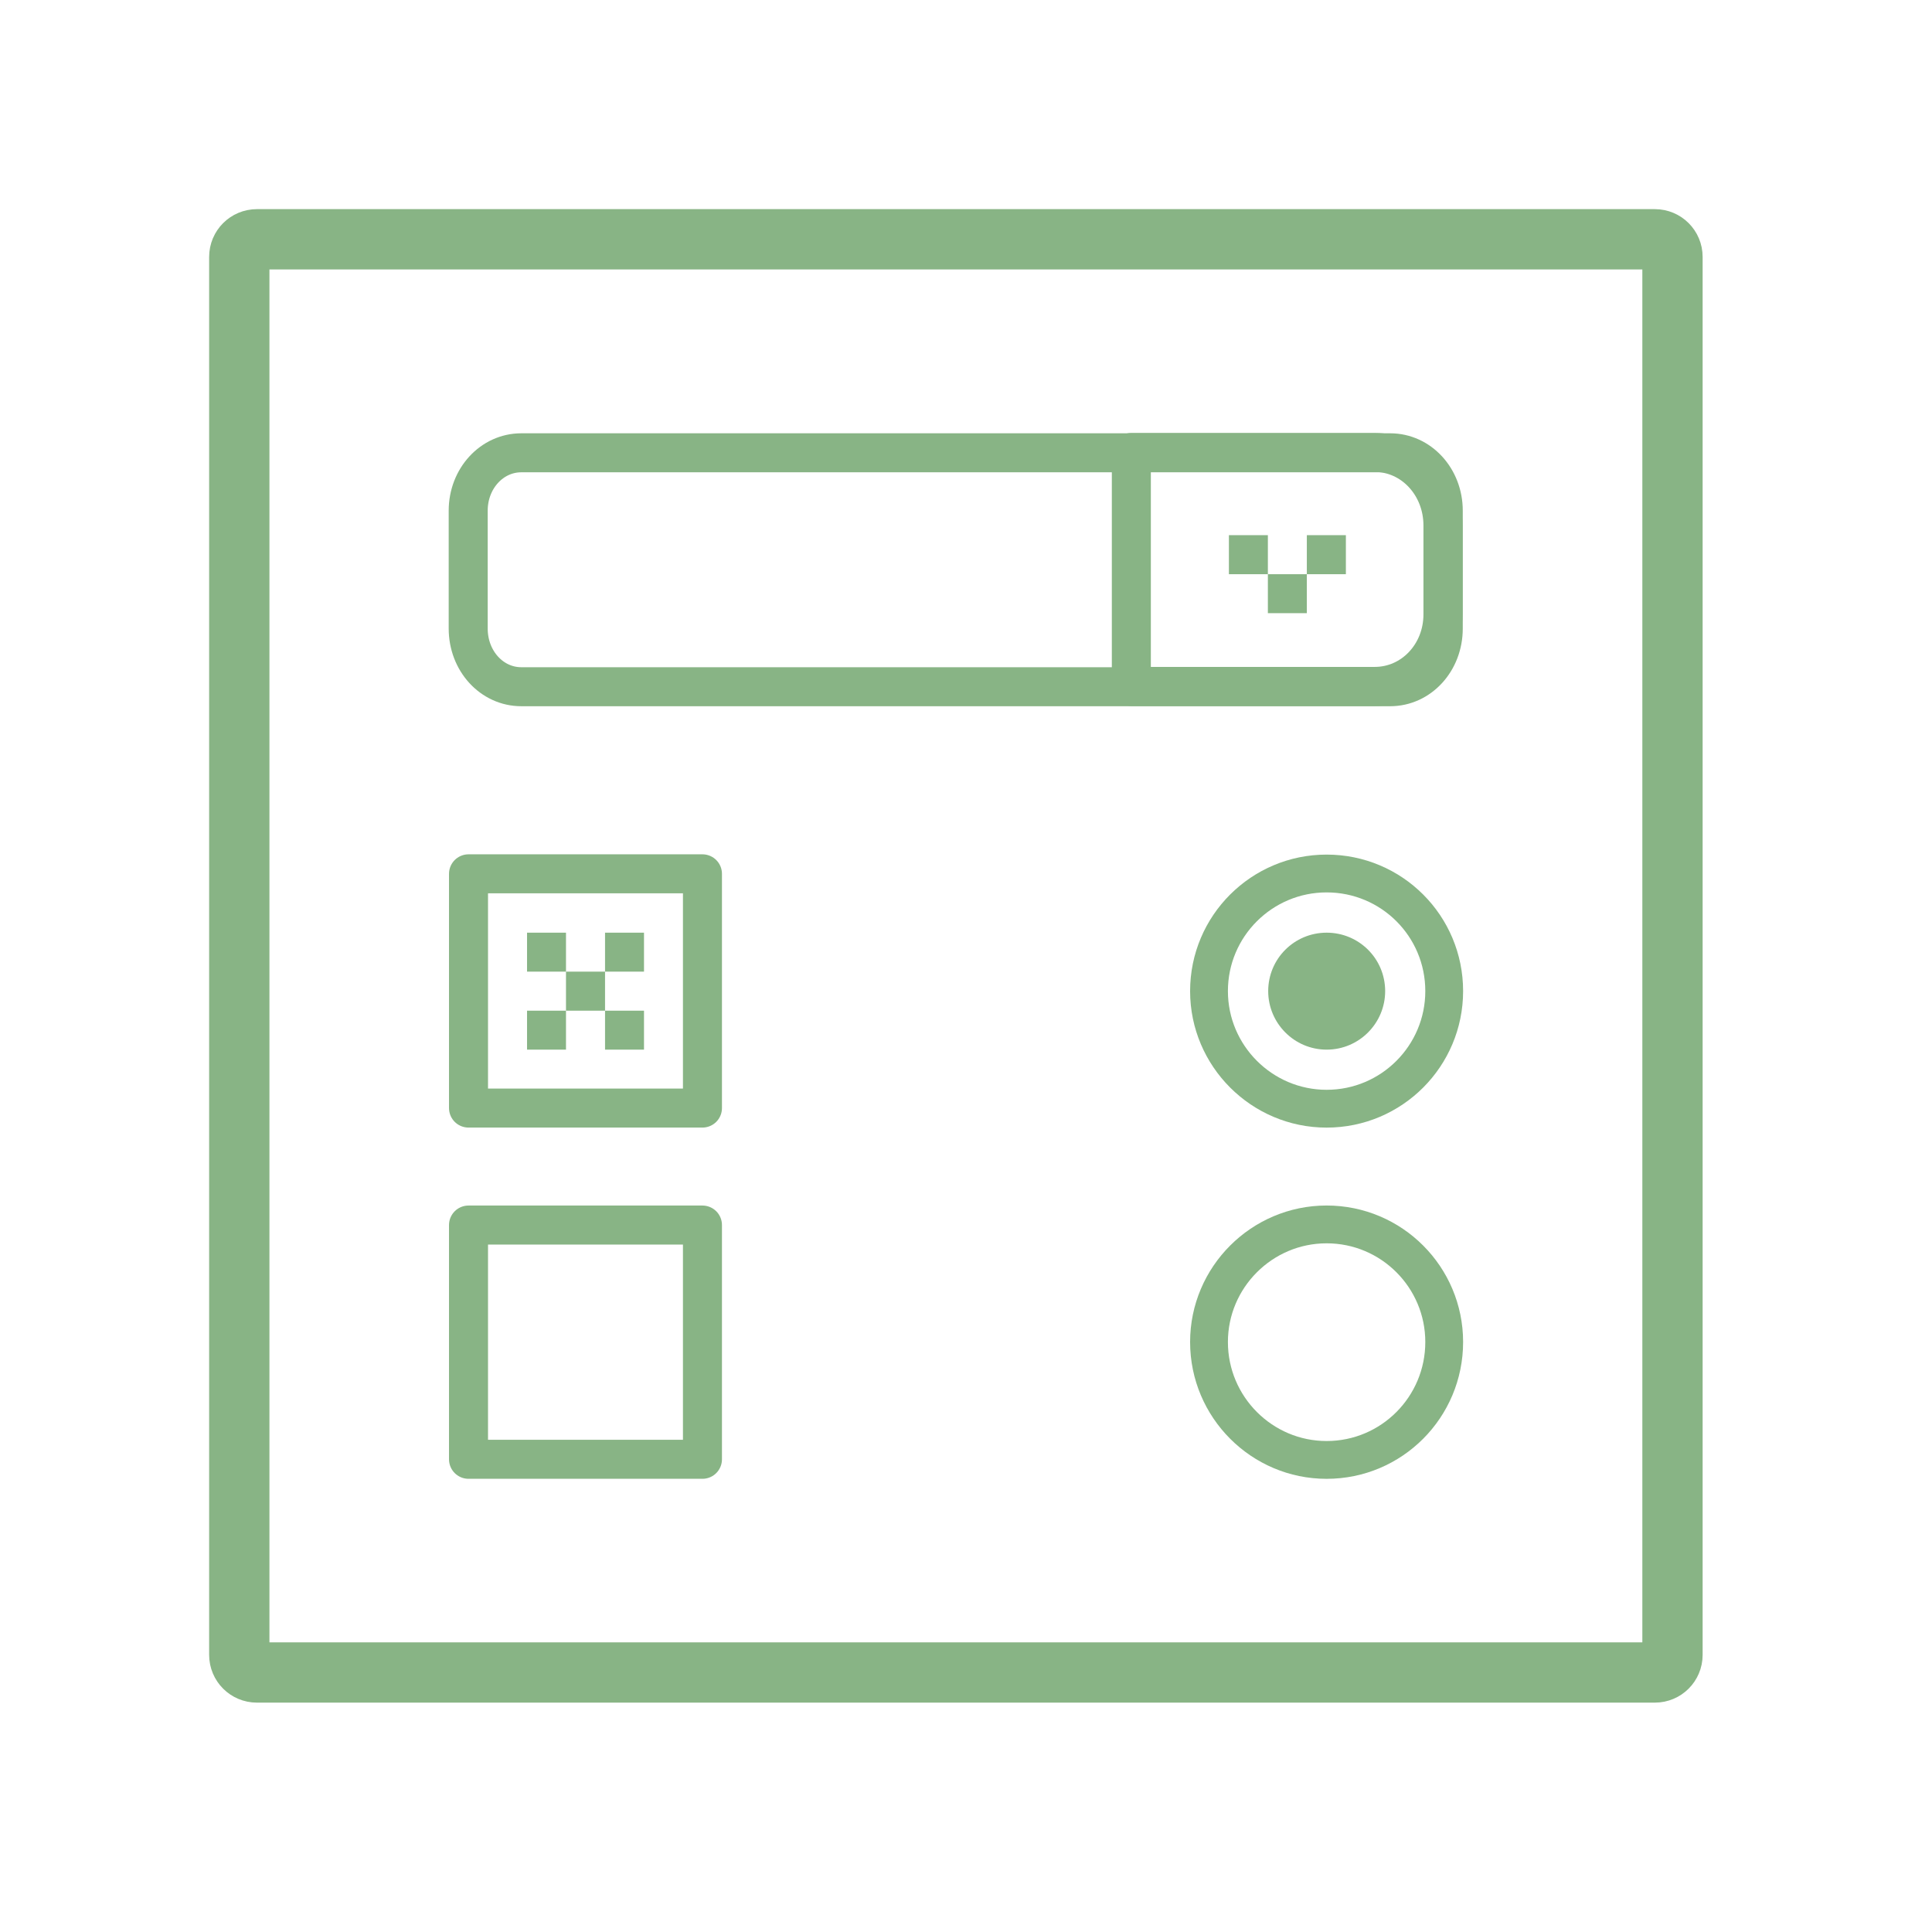
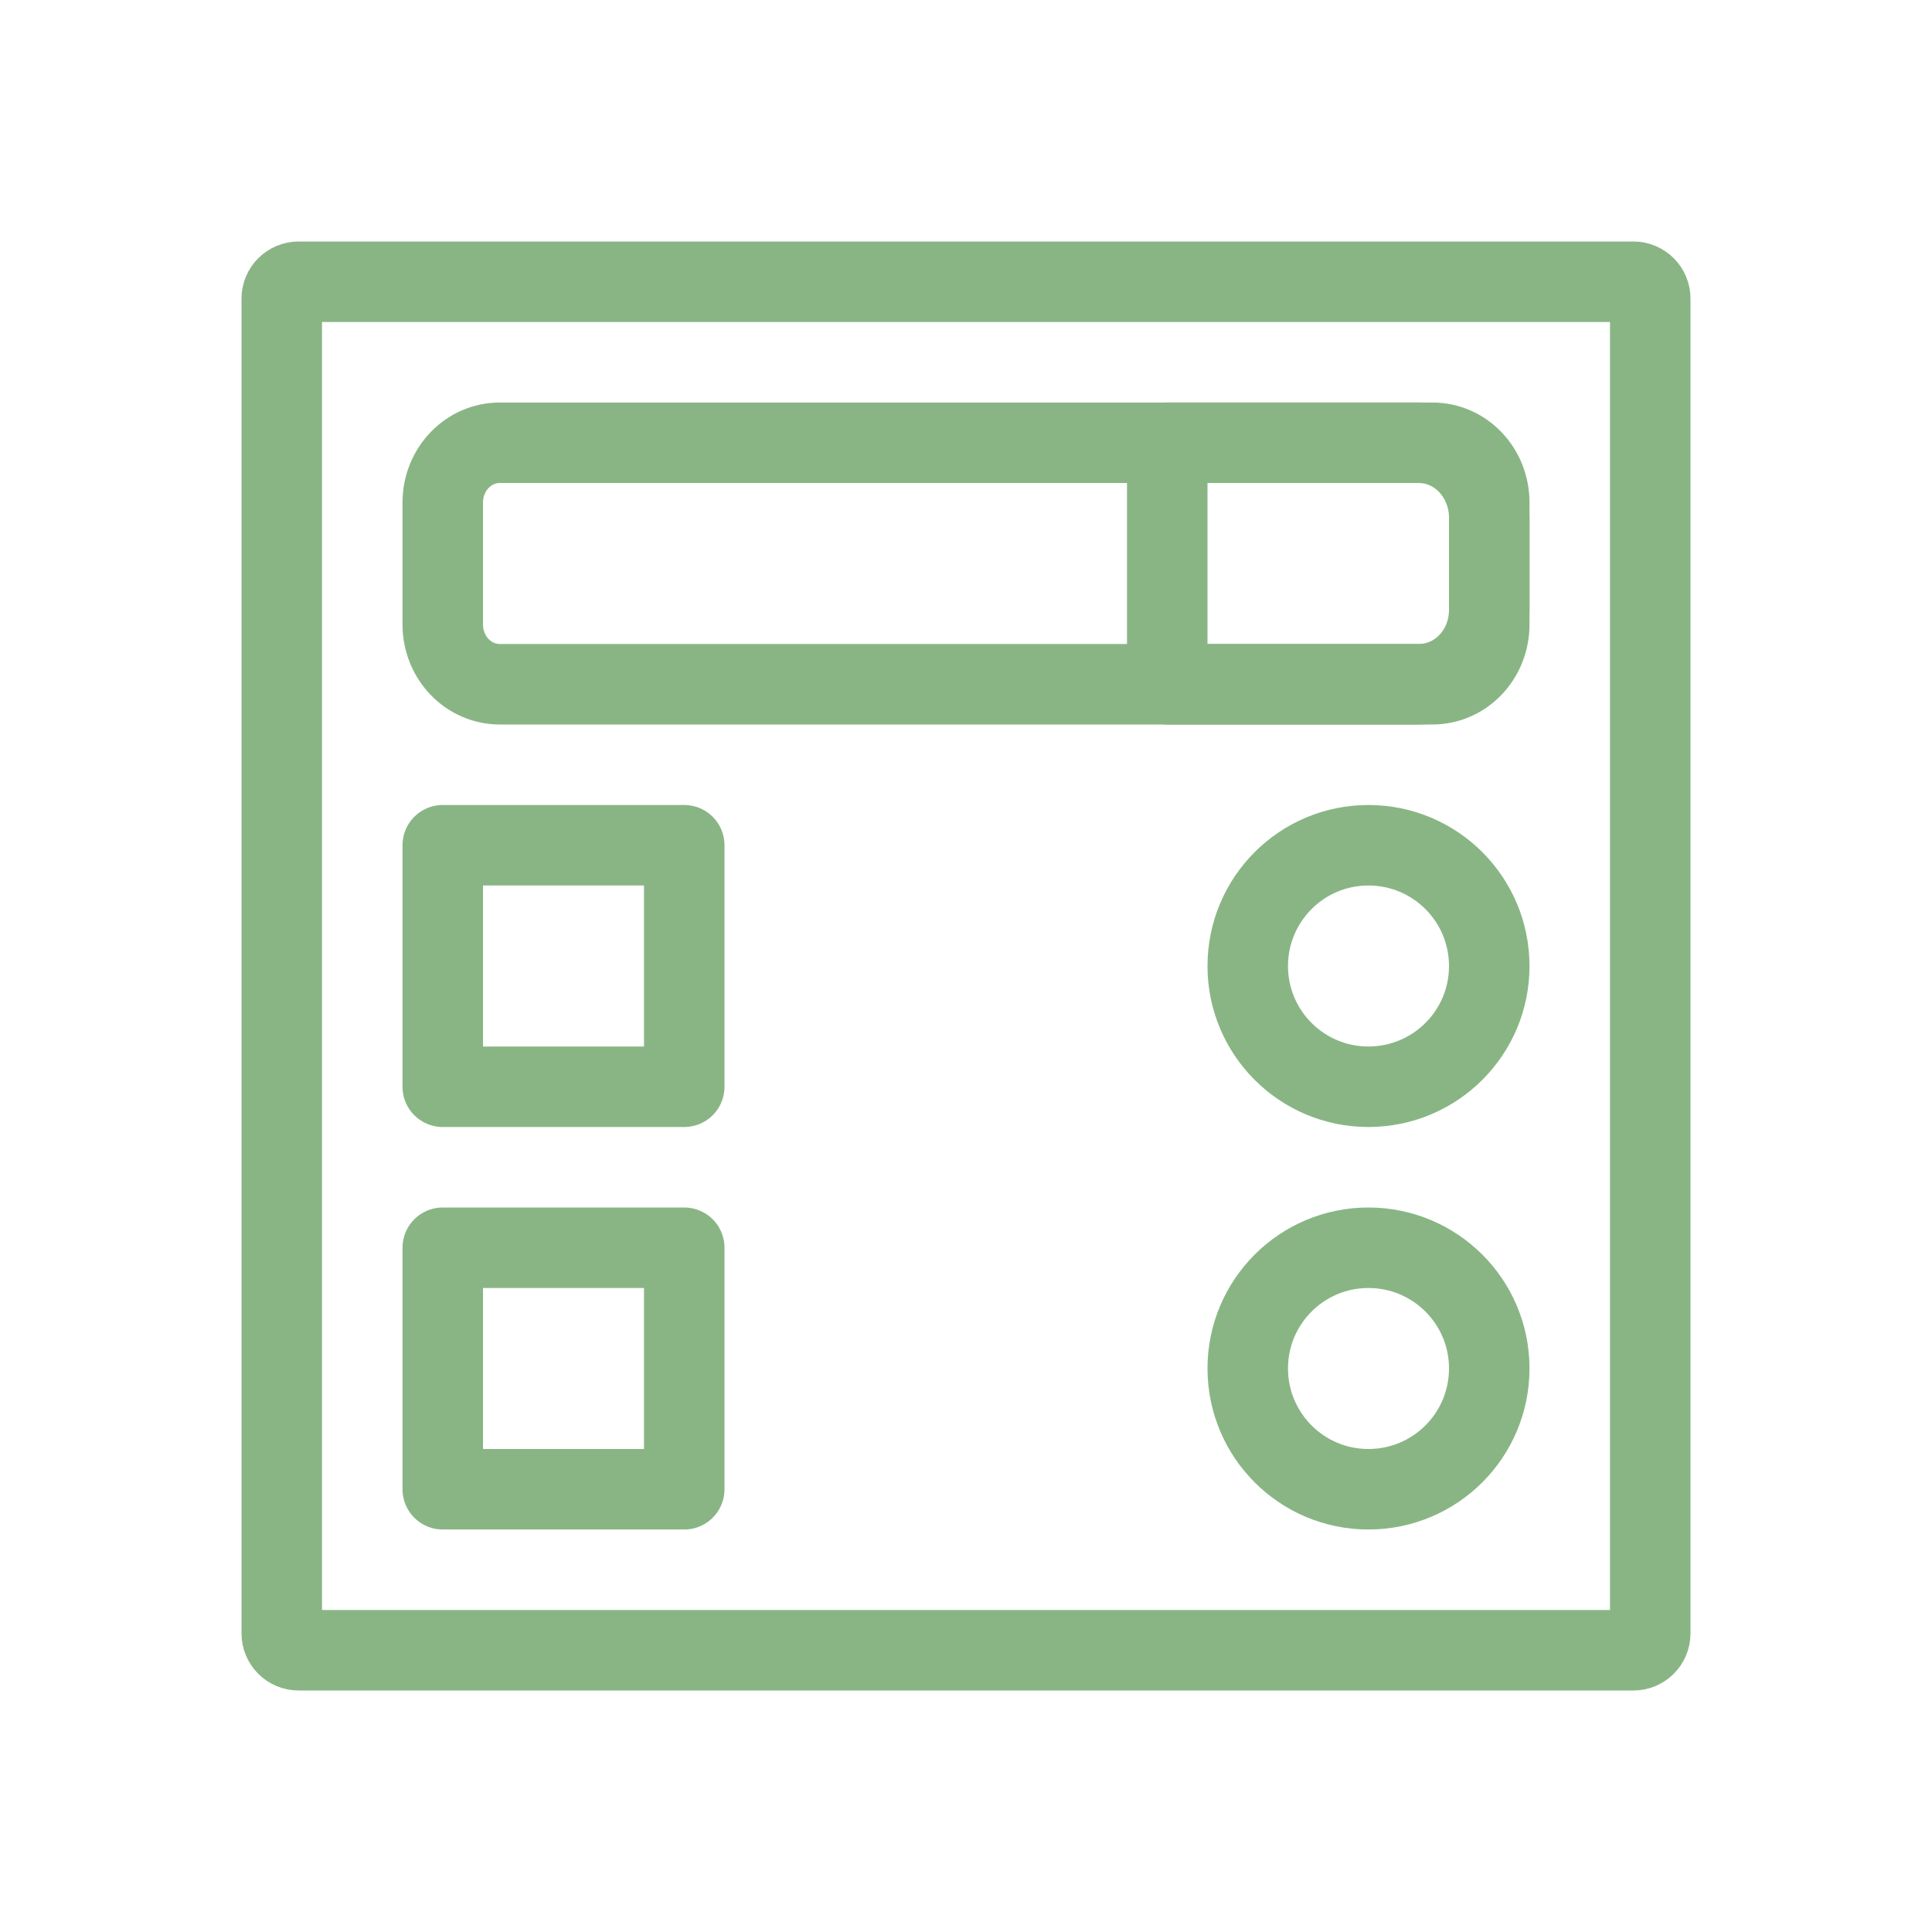
- <svg xmlns="http://www.w3.org/2000/svg" width="24" height="24" viewBox="0 0 24 24">
-   <g style="fill:none;stroke-linecap:round;stroke:#88b485">
-     <path style="stroke-width:8.073" d="M 34.399 32.042 L 221.596 32.042 C 222.902 32.042 223.954 33.094 223.954 34.399 L 223.954 221.596 C 223.954 222.902 222.902 223.954 221.596 223.954 L 34.399 223.954 C 33.094 223.954 32.042 222.902 32.042 221.596 L 32.042 34.399 C 32.042 33.094 33.094 32.042 34.399 32.042 Z " transform="scale(.09277)" />
-     <g style="stroke-linejoin:round">
-       <path style="stroke-width:5.223" d="M 62.736 117.009 L 94.062 117.009 L 94.062 148.376 L 62.736 148.376 Z " transform="scale(.09277)" />
-       <path style="stroke-width:5.063" d="M 193.386 132.714 C 193.386 141.387 186.355 148.461 177.639 148.461 C 168.966 148.461 161.892 141.387 161.892 132.714 C 161.892 123.998 168.966 116.966 177.639 116.966 C 186.355 116.966 193.386 123.998 193.386 132.714 Z " transform="scale(.09277)" />
-       <path style="stroke-width:5.223" d="M 69.809 60.631 L 186.144 60.631 C 190.102 60.631 193.26 64.083 193.26 68.378 L 193.26 84.167 C 193.26 88.504 190.102 91.956 186.144 91.956 L 69.809 91.956 C 65.852 91.956 62.694 88.504 62.694 84.167 L 62.694 68.378 C 62.694 64.083 65.852 60.631 69.809 60.631 Z " transform="scale(.09277)" />
-     </g>
-   </g>
-   <path style="fill:#88b485;fill-rule:evenodd" d="M 17.207 12.312 C 17.207 12.711 16.883 13.039 16.48 13.039 C 16.078 13.039 15.754 12.711 15.754 12.312 C 15.754 11.91 16.078 11.586 16.48 11.586 C 16.883 11.586 17.207 11.91 17.207 12.312 Z " />
-   <g style="fill:none;stroke-linecap:round;stroke:#88b485;stroke-linejoin:round">
-     <g style="stroke-width:5.223">
-       <path d="M 151.492 60.588 L 151.492 91.914 L 184.081 91.914 C 189.176 91.914 193.218 87.62 193.218 82.272 L 193.218 70.357 C 193.218 64.967 189.176 60.588 184.081 60.588 Z " transform="scale(.09277)" />
-       <path d="M 62.736 164.039 L 94.062 164.039 L 94.062 195.407 L 62.736 195.407 Z " transform="scale(.09277)" />
-     </g>
-     <path style="stroke-width:5.063" d="M 193.386 179.702 C 193.386 188.418 186.355 195.491 177.639 195.491 C 168.966 195.491 161.892 188.418 161.892 179.702 C 161.892 171.029 168.966 163.955 177.639 163.955 C 186.355 163.955 193.386 171.029 193.386 179.702 Z " transform="scale(.09277)" />
-   </g>
-   <g style="fill:#88b485">
-     <path d="M 6.547 11.586 L 7.031 11.586 L 7.031 12.07 L 6.547 12.07 Z " />
-     <path d="M 6.547 12.555 L 7.031 12.555 L 7.031 13.039 L 6.547 13.039 Z " />
-     <path d="M 7.516 12.555 L 8 12.555 L 8 13.039 L 7.516 13.039 Z " />
-     <path d="M 7.516 11.586 L 8 11.586 L 8 12.07 L 7.516 12.07 Z " />
-     <path d="M 7.031 12.07 L 7.516 12.07 L 7.516 12.555 L 7.031 12.555 Z " />
-     <path d="M 15.266 6.648 L 15.75 6.648 L 15.75 7.133 L 15.266 7.133 Z " />
-     <path d="M 16.234 6.648 L 16.719 6.648 L 16.719 7.133 L 16.234 7.133 Z " />
-     <path d="M 15.75 7.133 L 16.234 7.133 L 16.234 7.617 L 15.75 7.617 Z " />
-   </g>
+ <svg xmlns="http://www.w3.org/2000/svg" width="24" height="24" viewBox="0 0 19.2 19.2" id="svg2" version="1.1">
+   <defs id="defs52" />
+   <path style="fill:none;stroke:#89b585;stroke-width:0.8;stroke-linecap:round;stroke-miterlimit:4;stroke-dasharray:none" d="m 2.968,2.8 13.264,0 c 0.093,0 0.168,0.075 0.168,0.168 l 0,13.264 C 16.4,16.325 16.325,16.4 16.232,16.4 l -13.264,0 C 2.875,16.4 2.8,16.325 2.8,16.232 l 0,-13.264 c -10e-8,-0.093 0.075,-0.168 0.168,-0.168 z" id="path8" />
+   <path style="fill:none;stroke:#89b585;stroke-width:0.8;stroke-linecap:round;stroke-linejoin:round;stroke-miterlimit:4;stroke-dasharray:none" d="m 4.4,8.4 2.4,0 0,2.4 -2.4,0 z" id="path12" />
+   <path style="fill:none;stroke:#89b585;stroke-width:0.8;stroke-linecap:round;stroke-linejoin:round;stroke-miterlimit:4;stroke-dasharray:none" d="M 14.8,9.601 C 14.8,10.263 14.263,10.8 13.599,10.8 12.937,10.8 12.4,10.263 12.4,9.601 12.4,8.937 12.937,8.4 13.599,8.4 14.263,8.4 14.8,8.937 14.8,9.601 Z" id="path14" />
+   <path style="fill:none;stroke:#89b585;stroke-width:0.8;stroke-linecap:round;stroke-linejoin:round;stroke-miterlimit:4;stroke-dasharray:none" d="M 4.968,4.4 14.234,4.4 C 14.548,4.4 14.8,4.664 14.8,4.995 l 0,1.21 C 14.8,6.536 14.548,6.8 14.234,6.8 l -9.266,0 C 4.654,6.8 4.4,6.536 4.4,6.205 l 0,-1.21 C 4.4,4.664 4.654,4.4 4.968,4.4 Z" id="path16" />
+   <path style="fill:none;stroke:#89b585;stroke-width:0.8;stroke-linecap:round;stroke-linejoin:round;stroke-miterlimit:4;stroke-dasharray:none" d="m 11.6,4.4 0,2.4 2.498,0 C 14.489,6.8 14.8,6.471 14.8,6.06 l 0,-0.914 C 14.8,4.735 14.489,4.4 14.098,4.4 Z" id="path24" />
+   <path style="fill:none;stroke:#89b585;stroke-width:0.8;stroke-linecap:round;stroke-linejoin:round;stroke-miterlimit:4;stroke-dasharray:none" d="m 4.4,12.4 2.4,0 0,2.4 -2.4,0 z" id="path26" />
+   <path style="fill:none;stroke:#89b585;stroke-width:0.8;stroke-linecap:round;stroke-linejoin:round;stroke-miterlimit:4;stroke-dasharray:none" d="M 14.8,13.599 C 14.8,14.263 14.263,14.8 13.599,14.8 12.937,14.8 12.4,14.263 12.4,13.599 12.4,12.937 12.937,12.4 13.599,12.4 14.263,12.4 14.8,12.937 14.8,13.599 Z" id="path30" />
</svg>
